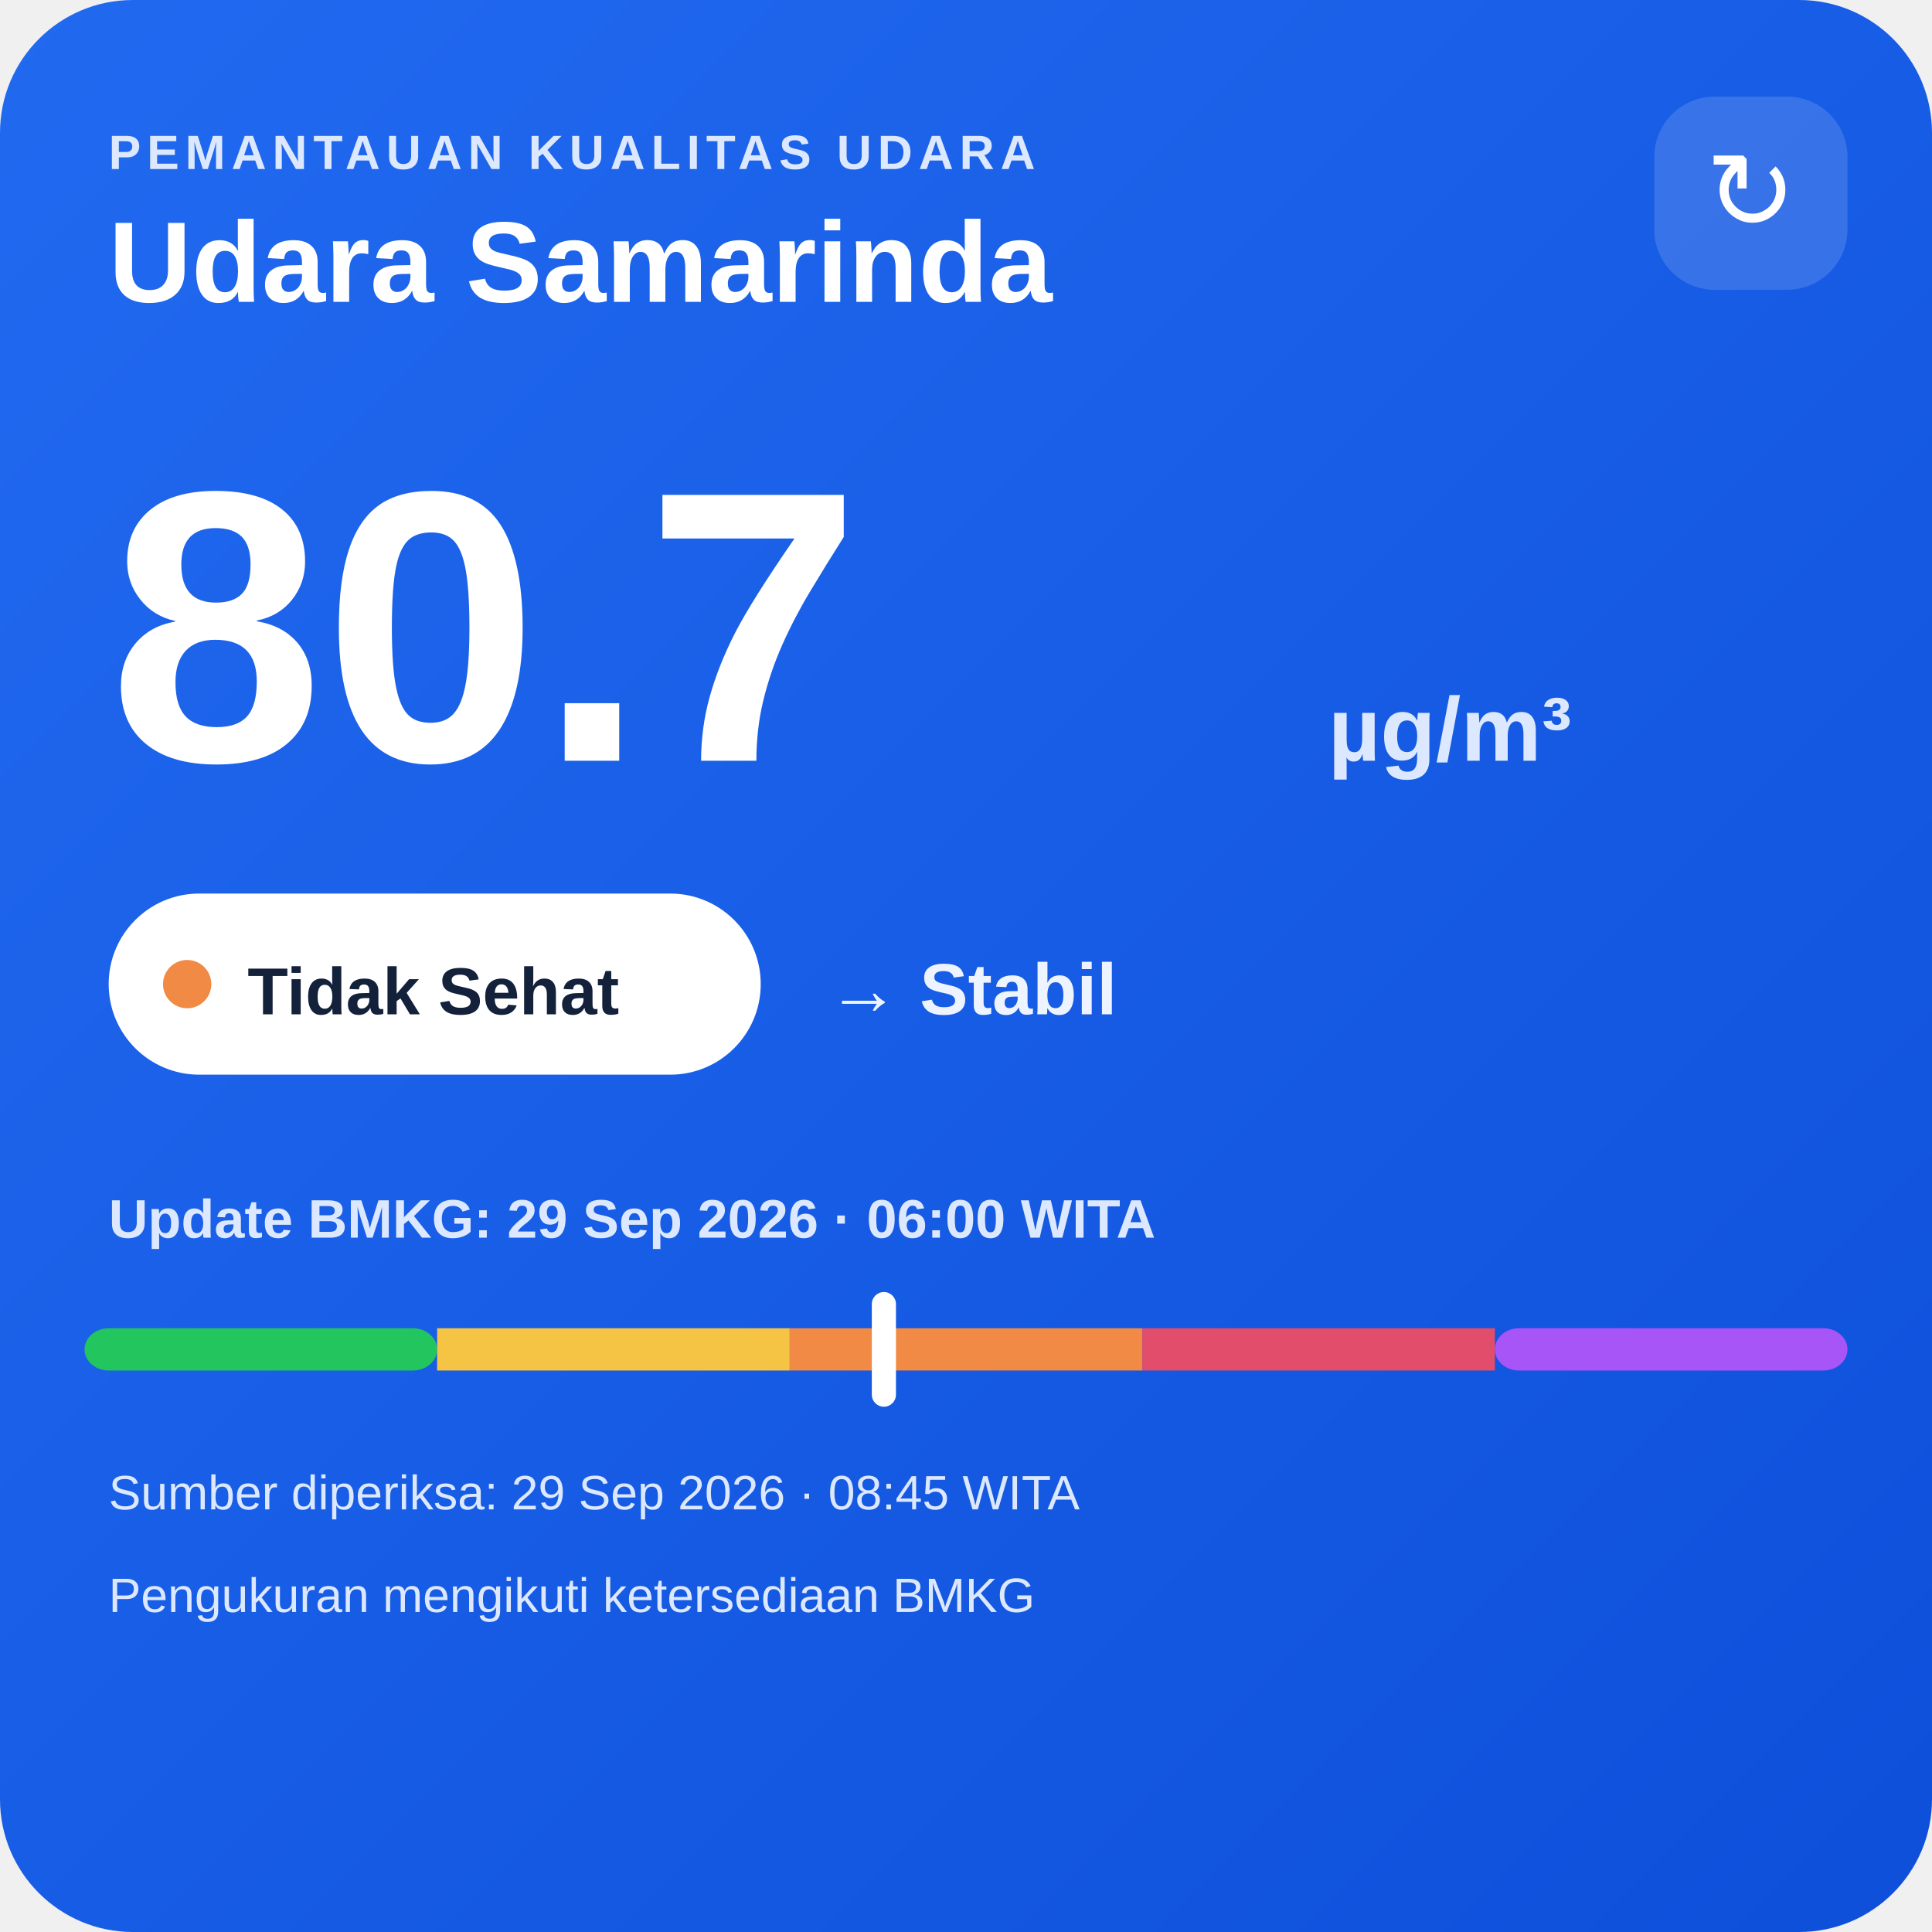
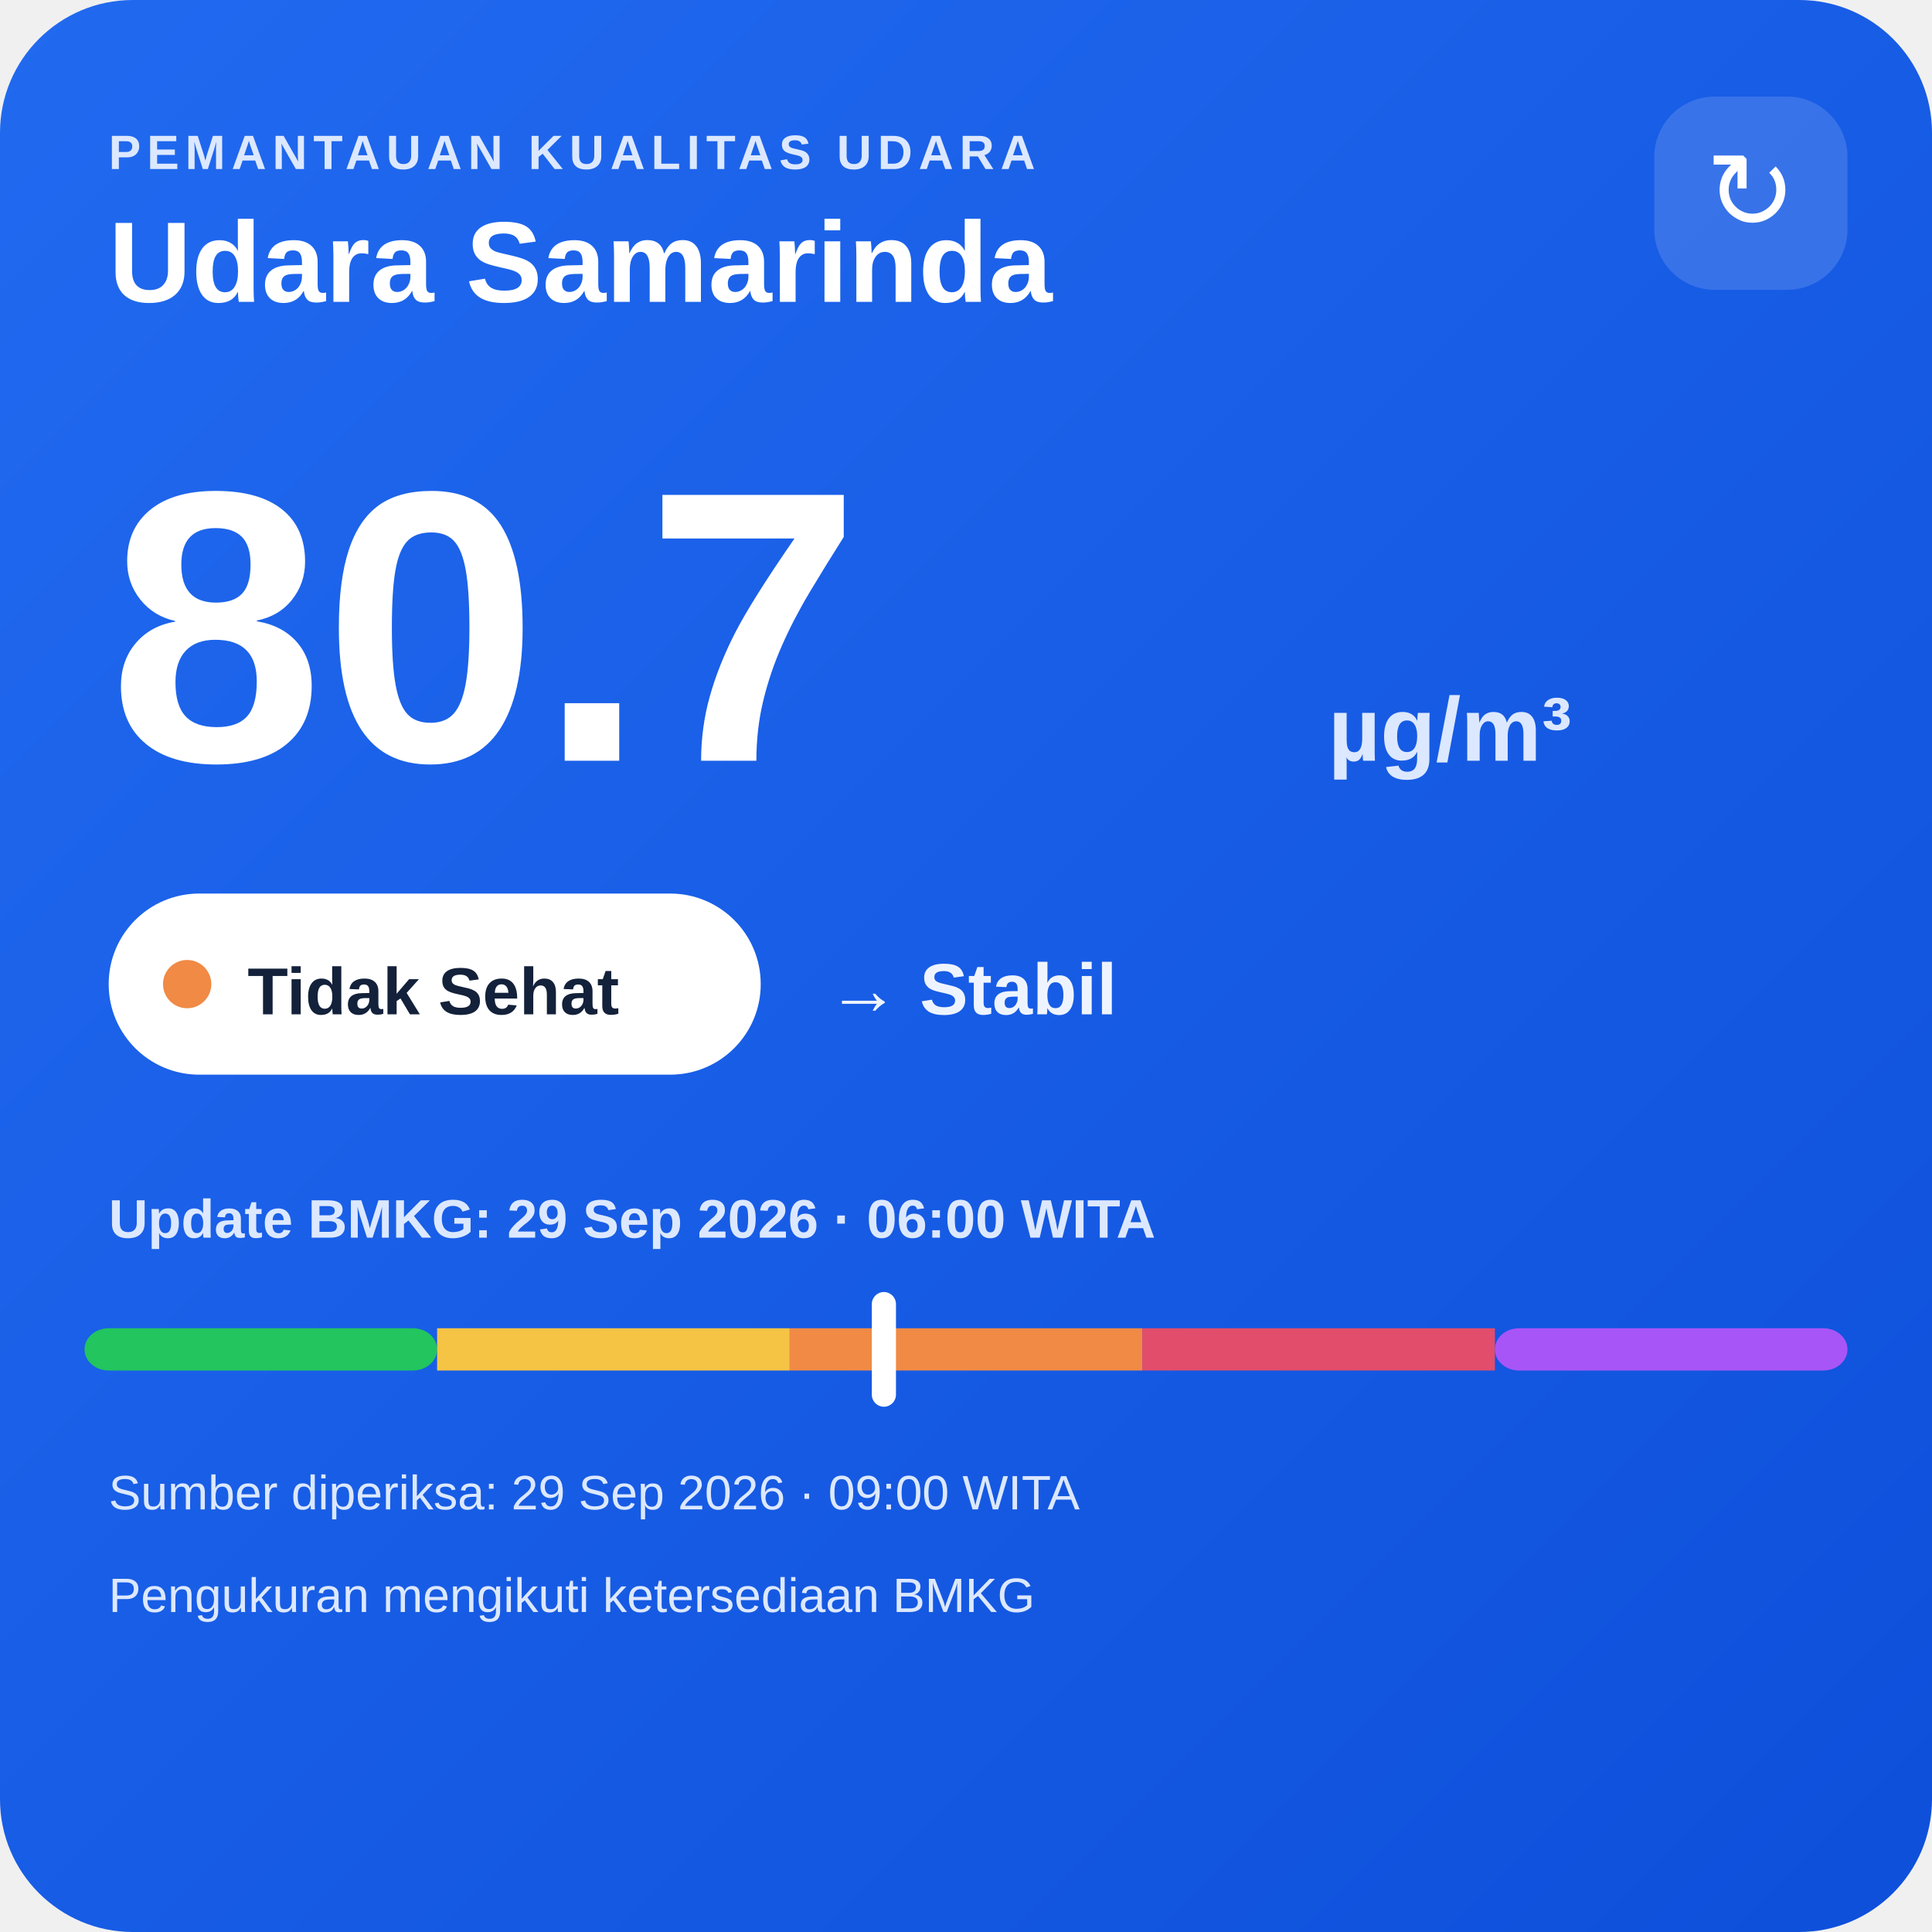
<svg xmlns="http://www.w3.org/2000/svg" width="320" height="320" viewBox="0 0 320 320">
  <defs>
    <linearGradient id="bg" x1="0" y1="0" x2="1" y2="1">
      <stop offset="0" stop-color="#216af0" />
      <stop offset="1" stop-color="#0e4fda" />
    </linearGradient>
  </defs>
  <rect width="320" height="320" rx="22" fill="url(#bg)" />
  <text x="18" y="28" fill="#dce8ff" font-family="Arial,sans-serif" font-size="8" font-weight="700" letter-spacing="1">PEMANTAUAN KUALITAS UDARA</text>
  <text x="18" y="50" fill="#ffffff" font-family="Arial,sans-serif" font-size="19" font-weight="700">Udara Samarinda</text>
  <rect x="274" y="16" width="32" height="32" rx="10" fill="#ffffff" fill-opacity=".14" />
  <text x="290" y="38" text-anchor="middle" fill="#ffffff" font-family="Arial,sans-serif" font-size="18">↻</text>
  <text x="18" y="126" fill="#ffffff" font-family="Arial,sans-serif" font-size="64" font-weight="800">80.7</text>
  <text x="220" y="126" fill="#dce8ff" font-family="Arial,sans-serif" font-size="15" font-weight="700">µg/m³</text>
  <rect x="18" y="148" width="108" height="30" rx="15" fill="#ffffff" />
  <circle cx="31" cy="163" r="4" fill="#f08a45" />
  <text x="41" y="168" fill="#13213a" font-family="Arial,sans-serif" font-size="11" font-weight="700">Tidak Sehat</text>
  <text x="137" y="168" fill="#eef4ff" font-family="Arial,sans-serif" font-size="12" font-weight="700">→ Stabil</text>
  <text x="18" y="205" fill="#dce8ff" font-family="Arial,sans-serif" font-size="9" font-weight="700">Update BMKG: 29 Sep 2026 · 06:00 WITA</text>
  <rect x="14" y="220" width="58.4" height="7" rx="4" fill="#22c55e" />
  <rect x="72.4" y="220" width="58.4" height="7" fill="#f6c445" />
  <rect x="130.8" y="220" width="58.4" height="7" fill="#f08a45" />
  <rect x="189.2" y="220" width="58.4" height="7" fill="#e24d6b" />
  <rect x="247.6" y="220" width="58.4" height="7" rx="4" fill="#a855f7" />
  <rect x="144.4" y="214" width="4" height="19" rx="2" fill="#ffffff" />
-   <text x="18" y="250" fill="#dce8ff" font-family="Arial,sans-serif" font-size="8">Sumber diperiksa: 29 Sep 2026 · 08:45 WITA</text>
+   <text x="18" y="250" fill="#dce8ff" font-family="Arial,sans-serif" font-size="8">Sumber diperiksa: 29 Sep 2026 · 09:00 WITA</text>
  <text x="18" y="267" fill="#dce8ff" font-family="Arial,sans-serif" font-size="8">Pengukuran mengikuti ketersediaan BMKG</text>
</svg>
